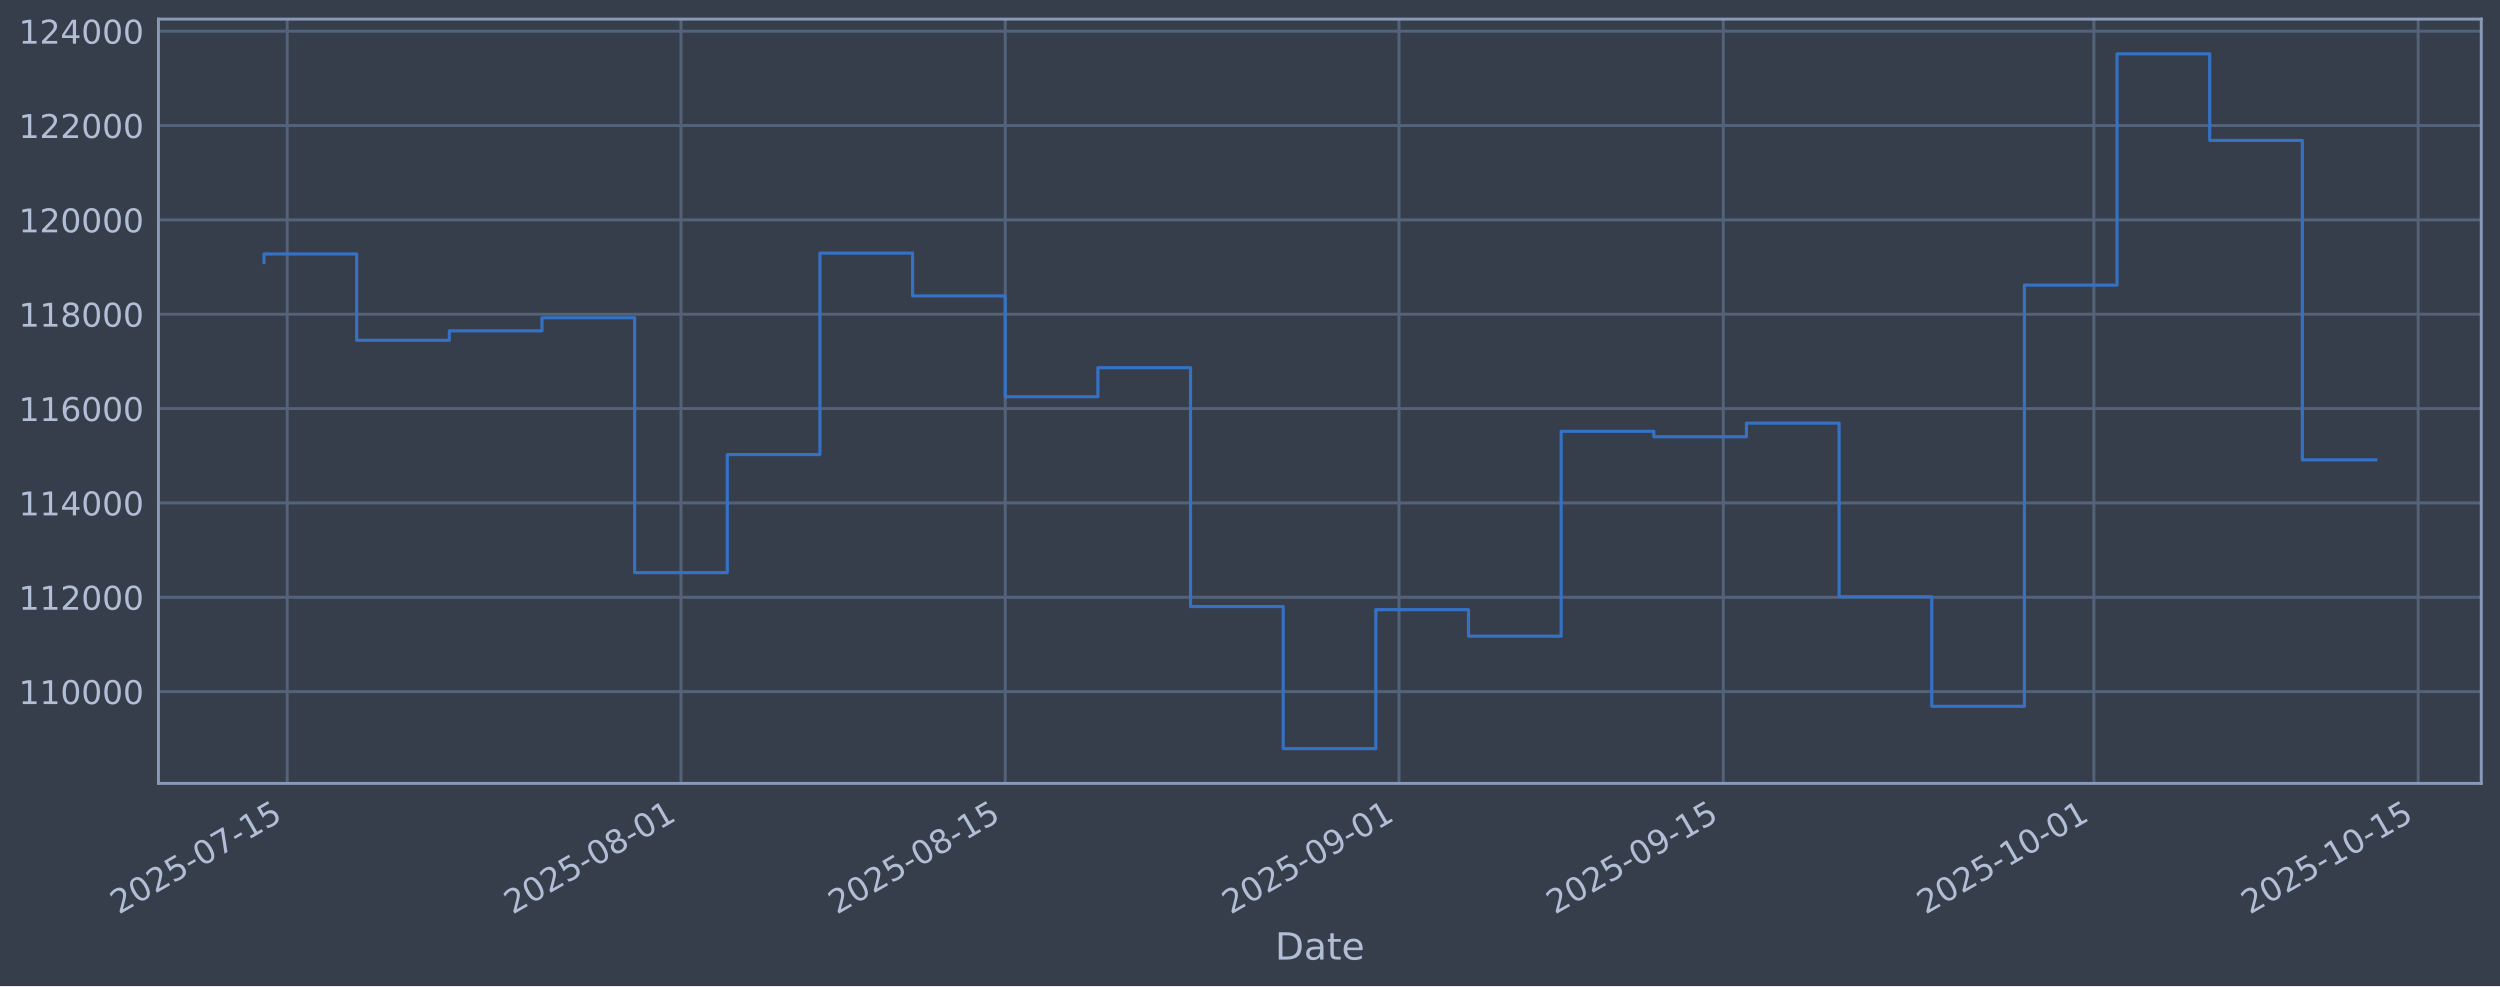
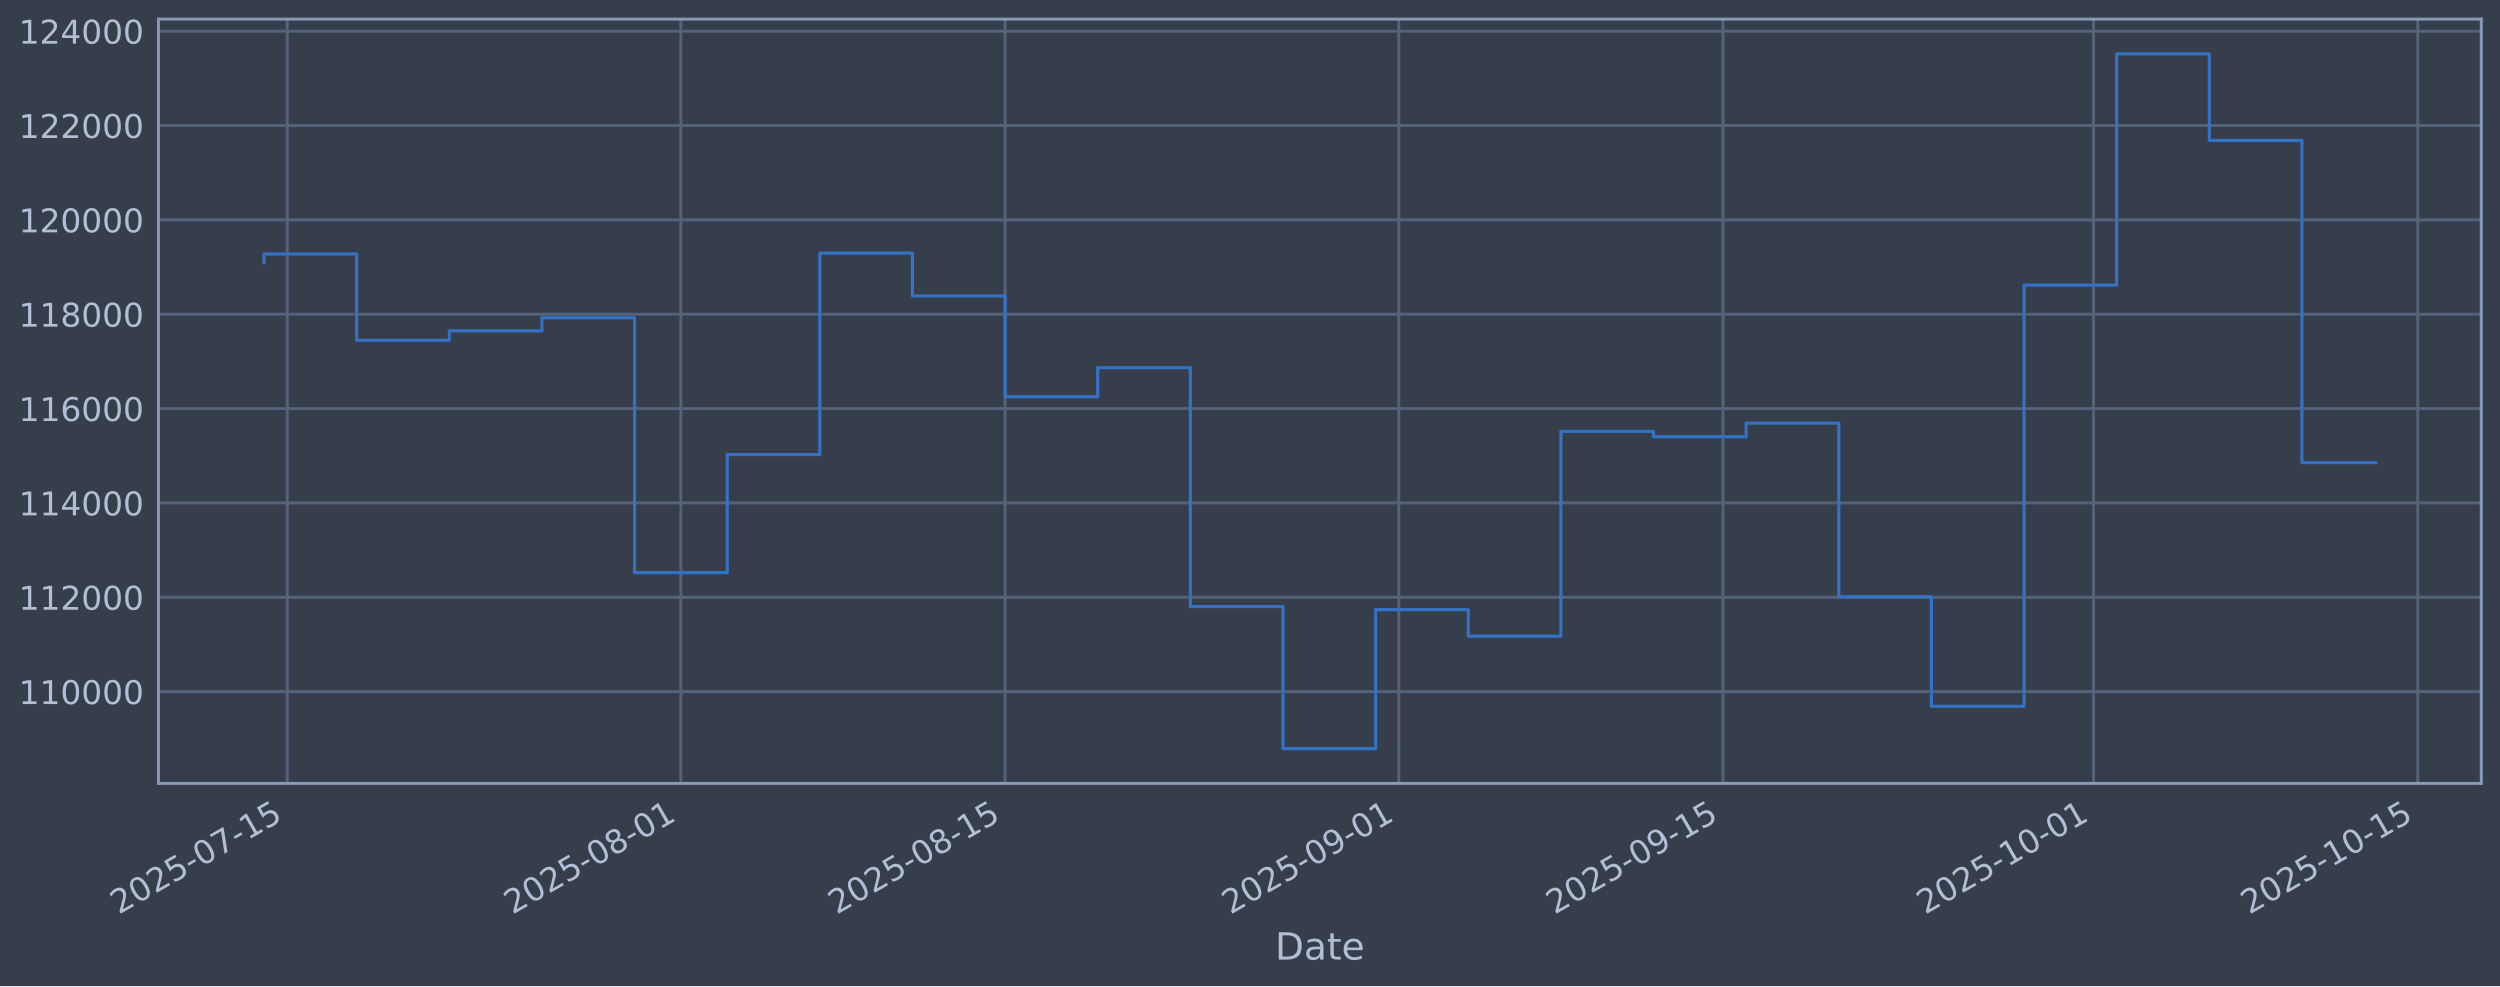
<svg xmlns="http://www.w3.org/2000/svg" xmlns:xlink="http://www.w3.org/1999/xlink" width="960.9pt" height="379.017pt" viewBox="0 0 960.9 379.017" version="1.1">
  <defs>
    <style type="text/css">*{stroke-linejoin: round; stroke-linecap: butt}</style>
  </defs>
  <g id="figure_1">
    <g id="patch_1">
      <path d="M 0 379.017  L 960.9 379.017  L 960.9 0  L 0 0  z " style="fill: #373e4b" />
    </g>
    <g id="axes_1">
      <g id="patch_2">
        <path d="M 60.901 301.107  L 953.701 301.107  L 953.701 7.347  L 60.901 7.347  z " style="fill: #373e4b" />
      </g>
      <g id="matplotlib.axis_1">
        <g id="xtick_1">
          <g id="line2d_1">
-             <path d="M 110.385 301.107  L 110.385 7.347  " clip-path="url(#p8f54ac947e)" style="fill: none; stroke: #546379; stroke-width: 1.12; stroke-linecap: square" />
+             <path d="M 110.383 301.107  L 110.383 7.347  " clip-path="url(#p9afb780b2b)" style="fill: none; stroke: #546379; stroke-width: 1.12; stroke-linecap: square" />
          </g>
          <g id="line2d_2" />
          <g id="text_1">
-             <g style="fill: #b1bed6" transform="translate(45.65966 351.6113) rotate(-30) scale(0.126 -0.126)">
+             <g style="fill: #b1bed6" transform="translate(45.65782 351.6113) rotate(-30) scale(0.126 -0.126)">
              <defs>
                <path id="DejaVuSans-32" d="M 1228 531  L 3431 531  L 3431 0  L 469 0  L 469 531  Q 828 903 1448 1529  Q 2069 2156 2228 2338  Q 2531 2678 2651 2914  Q 2772 3150 2772 3378  Q 2772 3750 2511 3984  Q 2250 4219 1831 4219  Q 1534 4219 1204 4116  Q 875 4013 500 3803  L 500 4441  Q 881 4594 1212 4672  Q 1544 4750 1819 4750  Q 2544 4750 2975 4387  Q 3406 4025 3406 3419  Q 3406 3131 3298 2873  Q 3191 2616 2906 2266  Q 2828 2175 2409 1742  Q 1991 1309 1228 531  z " transform="scale(0.015625)" />
                <path id="DejaVuSans-30" d="M 2034 4250  Q 1547 4250 1301 3770  Q 1056 3291 1056 2328  Q 1056 1369 1301 889  Q 1547 409 2034 409  Q 2525 409 2770 889  Q 3016 1369 3016 2328  Q 3016 3291 2770 3770  Q 2525 4250 2034 4250  z M 2034 4750  Q 2819 4750 3233 4129  Q 3647 3509 3647 2328  Q 3647 1150 3233 529  Q 2819 -91 2034 -91  Q 1250 -91 836 529  Q 422 1150 422 2328  Q 422 3509 836 4129  Q 1250 4750 2034 4750  z " transform="scale(0.015625)" />
                <path id="DejaVuSans-35" d="M 691 4666  L 3169 4666  L 3169 4134  L 1269 4134  L 1269 2991  Q 1406 3038 1543 3061  Q 1681 3084 1819 3084  Q 2600 3084 3056 2656  Q 3513 2228 3513 1497  Q 3513 744 3044 326  Q 2575 -91 1722 -91  Q 1428 -91 1123 -41  Q 819 9 494 109  L 494 744  Q 775 591 1075 516  Q 1375 441 1709 441  Q 2250 441 2565 725  Q 2881 1009 2881 1497  Q 2881 1984 2565 2268  Q 2250 2553 1709 2553  Q 1456 2553 1204 2497  Q 953 2441 691 2322  L 691 4666  z " transform="scale(0.015625)" />
                <path id="DejaVuSans-2d" d="M 313 2009  L 1997 2009  L 1997 1497  L 313 1497  L 313 2009  z " transform="scale(0.015625)" />
                <path id="DejaVuSans-37" d="M 525 4666  L 3525 4666  L 3525 4397  L 1831 0  L 1172 0  L 2766 4134  L 525 4134  L 525 4666  z " transform="scale(0.015625)" />
                <path id="DejaVuSans-31" d="M 794 531  L 1825 531  L 1825 4091  L 703 3866  L 703 4441  L 1819 4666  L 2450 4666  L 2450 531  L 3481 531  L 3481 0  L 794 0  L 794 531  z " transform="scale(0.015625)" />
              </defs>
              <use xlink:href="#DejaVuSans-32" />
              <use xlink:href="#DejaVuSans-30" transform="translate(63.62305 0)" />
              <use xlink:href="#DejaVuSans-32" transform="translate(127.2461 0)" />
              <use xlink:href="#DejaVuSans-35" transform="translate(190.8691 0)" />
              <use xlink:href="#DejaVuSans-2d" transform="translate(254.4922 0)" />
              <use xlink:href="#DejaVuSans-30" transform="translate(290.5762 0)" />
              <use xlink:href="#DejaVuSans-37" transform="translate(354.1992 0)" />
              <use xlink:href="#DejaVuSans-2d" transform="translate(417.8223 0)" />
              <use xlink:href="#DejaVuSans-31" transform="translate(453.9062 0)" />
              <use xlink:href="#DejaVuSans-35" transform="translate(517.5293 0)" />
            </g>
          </g>
        </g>
        <g id="xtick_2">
          <g id="line2d_3">
-             <path d="M 261.734 301.107  L 261.734 7.347  " clip-path="url(#p8f54ac947e)" style="fill: none; stroke: #546379; stroke-width: 1.12; stroke-linecap: square" />
+             <path d="M 261.701 301.107  L 261.701 7.347  " clip-path="url(#p9afb780b2b)" style="fill: none; stroke: #546379; stroke-width: 1.12; stroke-linecap: square" />
          </g>
          <g id="line2d_4" />
          <g id="text_2">
-             <g style="fill: #b1bed6" transform="translate(197.008 351.6113) rotate(-30) scale(0.126 -0.126)">
+             <g style="fill: #b1bed6" transform="translate(196.975 351.6113) rotate(-30) scale(0.126 -0.126)">
              <defs>
                <path id="DejaVuSans-38" d="M 2034 2216  Q 1584 2216 1326 1975  Q 1069 1734 1069 1313  Q 1069 891 1326 650  Q 1584 409 2034 409  Q 2484 409 2743 651  Q 3003 894 3003 1313  Q 3003 1734 2745 1975  Q 2488 2216 2034 2216  z M 1403 2484  Q 997 2584 770 2862  Q 544 3141 544 3541  Q 544 4100 942 4425  Q 1341 4750 2034 4750  Q 2731 4750 3128 4425  Q 3525 4100 3525 3541  Q 3525 3141 3298 2862  Q 3072 2584 2669 2484  Q 3125 2378 3379 2068  Q 3634 1759 3634 1313  Q 3634 634 3220 271  Q 2806 -91 2034 -91  Q 1263 -91 848 271  Q 434 634 434 1313  Q 434 1759 690 2068  Q 947 2378 1403 2484  z M 1172 3481  Q 1172 3119 1398 2916  Q 1625 2713 2034 2713  Q 2441 2713 2670 2916  Q 2900 3119 2900 3481  Q 2900 3844 2670 4047  Q 2441 4250 2034 4250  Q 1625 4250 1398 4047  Q 1172 3844 1172 3481  z " transform="scale(0.015625)" />
              </defs>
              <use xlink:href="#DejaVuSans-32" />
              <use xlink:href="#DejaVuSans-30" transform="translate(63.62305 0)" />
              <use xlink:href="#DejaVuSans-32" transform="translate(127.2461 0)" />
              <use xlink:href="#DejaVuSans-35" transform="translate(190.8691 0)" />
              <use xlink:href="#DejaVuSans-2d" transform="translate(254.4922 0)" />
              <use xlink:href="#DejaVuSans-30" transform="translate(290.5762 0)" />
              <use xlink:href="#DejaVuSans-38" transform="translate(354.1992 0)" />
              <use xlink:href="#DejaVuSans-2d" transform="translate(417.8223 0)" />
              <use xlink:href="#DejaVuSans-30" transform="translate(453.9062 0)" />
              <use xlink:href="#DejaVuSans-31" transform="translate(517.5293 0)" />
            </g>
          </g>
        </g>
        <g id="xtick_3">
          <g id="line2d_5">
-             <path d="M 386.373 301.107  L 386.373 7.347  " clip-path="url(#p8f54ac947e)" style="fill: none; stroke: #546379; stroke-width: 1.12; stroke-linecap: square" />
+             <path d="M 386.315 301.107  L 386.315 7.347  " clip-path="url(#p9afb780b2b)" style="fill: none; stroke: #546379; stroke-width: 1.12; stroke-linecap: square" />
          </g>
          <g id="line2d_6" />
          <g id="text_3">
-             <g style="fill: #b1bed6" transform="translate(321.6479 351.6113) rotate(-30) scale(0.126 -0.126)">
+             <g style="fill: #b1bed6" transform="translate(321.5892 351.6113) rotate(-30) scale(0.126 -0.126)">
              <use xlink:href="#DejaVuSans-32" />
              <use xlink:href="#DejaVuSans-30" transform="translate(63.62305 0)" />
              <use xlink:href="#DejaVuSans-32" transform="translate(127.2461 0)" />
              <use xlink:href="#DejaVuSans-35" transform="translate(190.8691 0)" />
              <use xlink:href="#DejaVuSans-2d" transform="translate(254.4922 0)" />
              <use xlink:href="#DejaVuSans-30" transform="translate(290.5762 0)" />
              <use xlink:href="#DejaVuSans-38" transform="translate(354.1992 0)" />
              <use xlink:href="#DejaVuSans-2d" transform="translate(417.8223 0)" />
              <use xlink:href="#DejaVuSans-31" transform="translate(453.9062 0)" />
              <use xlink:href="#DejaVuSans-35" transform="translate(517.5293 0)" />
            </g>
          </g>
        </g>
        <g id="xtick_4">
          <g id="line2d_7">
-             <path d="M 537.722 301.107  L 537.722 7.347  " clip-path="url(#p8f54ac947e)" style="fill: none; stroke: #546379; stroke-width: 1.12; stroke-linecap: square" />
+             <path d="M 537.632 301.107  L 537.632 7.347  " clip-path="url(#p9afb780b2b)" style="fill: none; stroke: #546379; stroke-width: 1.12; stroke-linecap: square" />
          </g>
          <g id="line2d_8" />
          <g id="text_4">
-             <g style="fill: #b1bed6" transform="translate(472.9963 351.6113) rotate(-30) scale(0.126 -0.126)">
+             <g style="fill: #b1bed6" transform="translate(472.9065 351.6113) rotate(-30) scale(0.126 -0.126)">
              <defs>
                <path id="DejaVuSans-39" d="M 703 97  L 703 672  Q 941 559 1184 500  Q 1428 441 1663 441  Q 2288 441 2617 861  Q 2947 1281 2994 2138  Q 2813 1869 2534 1725  Q 2256 1581 1919 1581  Q 1219 1581 811 2004  Q 403 2428 403 3163  Q 403 3881 828 4315  Q 1253 4750 1959 4750  Q 2769 4750 3195 4129  Q 3622 3509 3622 2328  Q 3622 1225 3098 567  Q 2575 -91 1691 -91  Q 1453 -91 1209 -44  Q 966 3 703 97  z M 1959 2075  Q 2384 2075 2632 2365  Q 2881 2656 2881 3163  Q 2881 3666 2632 3958  Q 2384 4250 1959 4250  Q 1534 4250 1286 3958  Q 1038 3666 1038 3163  Q 1038 2656 1286 2365  Q 1534 2075 1959 2075  z " transform="scale(0.015625)" />
              </defs>
              <use xlink:href="#DejaVuSans-32" />
              <use xlink:href="#DejaVuSans-30" transform="translate(63.62305 0)" />
              <use xlink:href="#DejaVuSans-32" transform="translate(127.2461 0)" />
              <use xlink:href="#DejaVuSans-35" transform="translate(190.8691 0)" />
              <use xlink:href="#DejaVuSans-2d" transform="translate(254.4922 0)" />
              <use xlink:href="#DejaVuSans-30" transform="translate(290.5762 0)" />
              <use xlink:href="#DejaVuSans-39" transform="translate(354.1992 0)" />
              <use xlink:href="#DejaVuSans-2d" transform="translate(417.8223 0)" />
              <use xlink:href="#DejaVuSans-30" transform="translate(453.9062 0)" />
              <use xlink:href="#DejaVuSans-31" transform="translate(517.5293 0)" />
            </g>
          </g>
        </g>
        <g id="xtick_5">
          <g id="line2d_9">
-             <path d="M 662.362 301.107  L 662.362 7.347  " clip-path="url(#p8f54ac947e)" style="fill: none; stroke: #546379; stroke-width: 1.12; stroke-linecap: square" />
+             <path d="M 662.246 301.107  L 662.246 7.347  " clip-path="url(#p9afb780b2b)" style="fill: none; stroke: #546379; stroke-width: 1.12; stroke-linecap: square" />
          </g>
          <g id="line2d_10" />
          <g id="text_5">
-             <g style="fill: #b1bed6" transform="translate(597.6361 351.6113) rotate(-30) scale(0.126 -0.126)">
+             <g style="fill: #b1bed6" transform="translate(597.5206 351.6113) rotate(-30) scale(0.126 -0.126)">
              <use xlink:href="#DejaVuSans-32" />
              <use xlink:href="#DejaVuSans-30" transform="translate(63.62305 0)" />
              <use xlink:href="#DejaVuSans-32" transform="translate(127.2461 0)" />
              <use xlink:href="#DejaVuSans-35" transform="translate(190.8691 0)" />
              <use xlink:href="#DejaVuSans-2d" transform="translate(254.4922 0)" />
              <use xlink:href="#DejaVuSans-30" transform="translate(290.5762 0)" />
              <use xlink:href="#DejaVuSans-39" transform="translate(354.1992 0)" />
              <use xlink:href="#DejaVuSans-2d" transform="translate(417.8223 0)" />
              <use xlink:href="#DejaVuSans-31" transform="translate(453.9062 0)" />
              <use xlink:href="#DejaVuSans-35" transform="translate(517.5293 0)" />
            </g>
          </g>
        </g>
        <g id="xtick_6">
          <g id="line2d_11">
-             <path d="M 804.807 301.107  L 804.807 7.347  " clip-path="url(#p8f54ac947e)" style="fill: none; stroke: #546379; stroke-width: 1.12; stroke-linecap: square" />
+             <path d="M 804.662 301.107  L 804.662 7.347  " clip-path="url(#p9afb780b2b)" style="fill: none; stroke: #546379; stroke-width: 1.12; stroke-linecap: square" />
          </g>
          <g id="line2d_12" />
          <g id="text_6">
-             <g style="fill: #b1bed6" transform="translate(740.0816 351.6113) rotate(-30) scale(0.126 -0.126)">
+             <g style="fill: #b1bed6" transform="translate(739.9369 351.6113) rotate(-30) scale(0.126 -0.126)">
              <use xlink:href="#DejaVuSans-32" />
              <use xlink:href="#DejaVuSans-30" transform="translate(63.62305 0)" />
              <use xlink:href="#DejaVuSans-32" transform="translate(127.2461 0)" />
              <use xlink:href="#DejaVuSans-35" transform="translate(190.8691 0)" />
              <use xlink:href="#DejaVuSans-2d" transform="translate(254.4922 0)" />
              <use xlink:href="#DejaVuSans-31" transform="translate(290.5762 0)" />
              <use xlink:href="#DejaVuSans-30" transform="translate(354.1992 0)" />
              <use xlink:href="#DejaVuSans-2d" transform="translate(417.8223 0)" />
              <use xlink:href="#DejaVuSans-30" transform="translate(453.9062 0)" />
              <use xlink:href="#DejaVuSans-31" transform="translate(517.5293 0)" />
            </g>
          </g>
        </g>
        <g id="xtick_7">
          <g id="line2d_13">
-             <path d="M 929.447 301.107  L 929.447 7.347  " clip-path="url(#p8f54ac947e)" style="fill: none; stroke: #546379; stroke-width: 1.12; stroke-linecap: square" />
+             <path d="M 929.277 301.107  L 929.277 7.347  " clip-path="url(#p9afb780b2b)" style="fill: none; stroke: #546379; stroke-width: 1.12; stroke-linecap: square" />
          </g>
          <g id="line2d_14" />
          <g id="text_7">
-             <g style="fill: #b1bed6" transform="translate(864.7215 351.6113) rotate(-30) scale(0.126 -0.126)">
+             <g style="fill: #b1bed6" transform="translate(864.551 351.6113) rotate(-30) scale(0.126 -0.126)">
              <use xlink:href="#DejaVuSans-32" />
              <use xlink:href="#DejaVuSans-30" transform="translate(63.62305 0)" />
              <use xlink:href="#DejaVuSans-32" transform="translate(127.2461 0)" />
              <use xlink:href="#DejaVuSans-35" transform="translate(190.8691 0)" />
              <use xlink:href="#DejaVuSans-2d" transform="translate(254.4922 0)" />
              <use xlink:href="#DejaVuSans-31" transform="translate(290.5762 0)" />
              <use xlink:href="#DejaVuSans-30" transform="translate(354.1992 0)" />
              <use xlink:href="#DejaVuSans-2d" transform="translate(417.8223 0)" />
              <use xlink:href="#DejaVuSans-31" transform="translate(453.9062 0)" />
              <use xlink:href="#DejaVuSans-35" transform="translate(517.5293 0)" />
            </g>
          </g>
        </g>
        <g id="text_8">
          <g style="fill: #b1bed6" transform="translate(490.0914 368.8224) scale(0.144 -0.144)">
            <defs>
              <path id="DejaVuSans-44" d="M 1259 4147  L 1259 519  L 2022 519  Q 2988 519 3436 956  Q 3884 1394 3884 2338  Q 3884 3275 3436 3711  Q 2988 4147 2022 4147  L 1259 4147  z M 628 4666  L 1925 4666  Q 3281 4666 3915 4102  Q 4550 3538 4550 2338  Q 4550 1131 3912 565  Q 3275 0 1925 0  L 628 0  L 628 4666  z " transform="scale(0.015625)" />
              <path id="DejaVuSans-61" d="M 2194 1759  Q 1497 1759 1228 1600  Q 959 1441 959 1056  Q 959 750 1161 570  Q 1363 391 1709 391  Q 2188 391 2477 730  Q 2766 1069 2766 1631  L 2766 1759  L 2194 1759  z M 3341 1997  L 3341 0  L 2766 0  L 2766 531  Q 2569 213 2275 61  Q 1981 -91 1556 -91  Q 1019 -91 701 211  Q 384 513 384 1019  Q 384 1609 779 1909  Q 1175 2209 1959 2209  L 2766 2209  L 2766 2266  Q 2766 2663 2505 2880  Q 2244 3097 1772 3097  Q 1472 3097 1187 3025  Q 903 2953 641 2809  L 641 3341  Q 956 3463 1253 3523  Q 1550 3584 1831 3584  Q 2591 3584 2966 3190  Q 3341 2797 3341 1997  z " transform="scale(0.015625)" />
              <path id="DejaVuSans-74" d="M 1172 4494  L 1172 3500  L 2356 3500  L 2356 3053  L 1172 3053  L 1172 1153  Q 1172 725 1289 603  Q 1406 481 1766 481  L 2356 481  L 2356 0  L 1766 0  Q 1100 0 847 248  Q 594 497 594 1153  L 594 3053  L 172 3053  L 172 3500  L 594 3500  L 594 4494  L 1172 4494  z " transform="scale(0.015625)" />
              <path id="DejaVuSans-65" d="M 3597 1894  L 3597 1613  L 953 1613  Q 991 1019 1311 708  Q 1631 397 2203 397  Q 2534 397 2845 478  Q 3156 559 3463 722  L 3463 178  Q 3153 47 2828 -22  Q 2503 -91 2169 -91  Q 1331 -91 842 396  Q 353 884 353 1716  Q 353 2575 817 3079  Q 1281 3584 2069 3584  Q 2775 3584 3186 3129  Q 3597 2675 3597 1894  z M 3022 2063  Q 3016 2534 2758 2815  Q 2500 3097 2075 3097  Q 1594 3097 1305 2825  Q 1016 2553 972 2059  L 3022 2063  z " transform="scale(0.015625)" />
            </defs>
            <use xlink:href="#DejaVuSans-44" />
            <use xlink:href="#DejaVuSans-61" transform="translate(77.00195 0)" />
            <use xlink:href="#DejaVuSans-74" transform="translate(138.2812 0)" />
            <use xlink:href="#DejaVuSans-65" transform="translate(177.4902 0)" />
          </g>
        </g>
      </g>
      <g id="matplotlib.axis_2">
        <g id="ytick_1">
          <g id="line2d_15">
-             <path d="M 60.901 265.829  L 953.701 265.829  " clip-path="url(#p8f54ac947e)" style="fill: none; stroke: #546379; stroke-width: 1.12; stroke-linecap: square" />
+             <path d="M 60.901 265.829  L 953.701 265.829  " clip-path="url(#p9afb780b2b)" style="fill: none; stroke: #546379; stroke-width: 1.12; stroke-linecap: square" />
          </g>
          <g id="line2d_16" />
          <g id="text_9">
            <g style="fill: #b1bed6" transform="translate(7.2 270.6164) scale(0.126 -0.126)">
              <use xlink:href="#DejaVuSans-31" />
              <use xlink:href="#DejaVuSans-31" transform="translate(63.62305 0)" />
              <use xlink:href="#DejaVuSans-30" transform="translate(127.2461 0)" />
              <use xlink:href="#DejaVuSans-30" transform="translate(190.8691 0)" />
              <use xlink:href="#DejaVuSans-30" transform="translate(254.4922 0)" />
              <use xlink:href="#DejaVuSans-30" transform="translate(318.1152 0)" />
            </g>
          </g>
        </g>
        <g id="ytick_2">
          <g id="line2d_17">
-             <path d="M 60.901 229.566  L 953.701 229.566  " clip-path="url(#p8f54ac947e)" style="fill: none; stroke: #546379; stroke-width: 1.12; stroke-linecap: square" />
+             <path d="M 60.901 229.566  L 953.701 229.566  " clip-path="url(#p9afb780b2b)" style="fill: none; stroke: #546379; stroke-width: 1.12; stroke-linecap: square" />
          </g>
          <g id="line2d_18" />
          <g id="text_10">
            <g style="fill: #b1bed6" transform="translate(7.2 234.3532) scale(0.126 -0.126)">
              <use xlink:href="#DejaVuSans-31" />
              <use xlink:href="#DejaVuSans-31" transform="translate(63.62305 0)" />
              <use xlink:href="#DejaVuSans-32" transform="translate(127.2461 0)" />
              <use xlink:href="#DejaVuSans-30" transform="translate(190.8691 0)" />
              <use xlink:href="#DejaVuSans-30" transform="translate(254.4922 0)" />
              <use xlink:href="#DejaVuSans-30" transform="translate(318.1152 0)" />
            </g>
          </g>
        </g>
        <g id="ytick_3">
          <g id="line2d_19">
-             <path d="M 60.901 193.303  L 953.701 193.303  " clip-path="url(#p8f54ac947e)" style="fill: none; stroke: #546379; stroke-width: 1.12; stroke-linecap: square" />
+             <path d="M 60.901 193.303  L 953.701 193.303  " clip-path="url(#p9afb780b2b)" style="fill: none; stroke: #546379; stroke-width: 1.12; stroke-linecap: square" />
          </g>
          <g id="line2d_20" />
          <g id="text_11">
            <g style="fill: #b1bed6" transform="translate(7.2 198.09) scale(0.126 -0.126)">
              <defs>
                <path id="DejaVuSans-34" d="M 2419 4116  L 825 1625  L 2419 1625  L 2419 4116  z M 2253 4666  L 3047 4666  L 3047 1625  L 3713 1625  L 3713 1100  L 3047 1100  L 3047 0  L 2419 0  L 2419 1100  L 313 1100  L 313 1709  L 2253 4666  z " transform="scale(0.015625)" />
              </defs>
              <use xlink:href="#DejaVuSans-31" />
              <use xlink:href="#DejaVuSans-31" transform="translate(63.62305 0)" />
              <use xlink:href="#DejaVuSans-34" transform="translate(127.2461 0)" />
              <use xlink:href="#DejaVuSans-30" transform="translate(190.8691 0)" />
              <use xlink:href="#DejaVuSans-30" transform="translate(254.4922 0)" />
              <use xlink:href="#DejaVuSans-30" transform="translate(318.1152 0)" />
            </g>
          </g>
        </g>
        <g id="ytick_4">
          <g id="line2d_21">
-             <path d="M 60.901 157.04  L 953.701 157.04  " clip-path="url(#p8f54ac947e)" style="fill: none; stroke: #546379; stroke-width: 1.12; stroke-linecap: square" />
+             <path d="M 60.901 157.04  L 953.701 157.04  " clip-path="url(#p9afb780b2b)" style="fill: none; stroke: #546379; stroke-width: 1.12; stroke-linecap: square" />
          </g>
          <g id="line2d_22" />
          <g id="text_12">
            <g style="fill: #b1bed6" transform="translate(7.2 161.8268) scale(0.126 -0.126)">
              <defs>
                <path id="DejaVuSans-36" d="M 2113 2584  Q 1688 2584 1439 2293  Q 1191 2003 1191 1497  Q 1191 994 1439 701  Q 1688 409 2113 409  Q 2538 409 2786 701  Q 3034 994 3034 1497  Q 3034 2003 2786 2293  Q 2538 2584 2113 2584  z M 3366 4563  L 3366 3988  Q 3128 4100 2886 4159  Q 2644 4219 2406 4219  Q 1781 4219 1451 3797  Q 1122 3375 1075 2522  Q 1259 2794 1537 2939  Q 1816 3084 2150 3084  Q 2853 3084 3261 2657  Q 3669 2231 3669 1497  Q 3669 778 3244 343  Q 2819 -91 2113 -91  Q 1303 -91 875 529  Q 447 1150 447 2328  Q 447 3434 972 4092  Q 1497 4750 2381 4750  Q 2619 4750 2861 4703  Q 3103 4656 3366 4563  z " transform="scale(0.015625)" />
              </defs>
              <use xlink:href="#DejaVuSans-31" />
              <use xlink:href="#DejaVuSans-31" transform="translate(63.62305 0)" />
              <use xlink:href="#DejaVuSans-36" transform="translate(127.2461 0)" />
              <use xlink:href="#DejaVuSans-30" transform="translate(190.8691 0)" />
              <use xlink:href="#DejaVuSans-30" transform="translate(254.4922 0)" />
              <use xlink:href="#DejaVuSans-30" transform="translate(318.1152 0)" />
            </g>
          </g>
        </g>
        <g id="ytick_5">
          <g id="line2d_23">
-             <path d="M 60.901 120.777  L 953.701 120.777  " clip-path="url(#p8f54ac947e)" style="fill: none; stroke: #546379; stroke-width: 1.12; stroke-linecap: square" />
+             <path d="M 60.901 120.777  L 953.701 120.777  " clip-path="url(#p9afb780b2b)" style="fill: none; stroke: #546379; stroke-width: 1.12; stroke-linecap: square" />
          </g>
          <g id="line2d_24" />
          <g id="text_13">
            <g style="fill: #b1bed6" transform="translate(7.2 125.5636) scale(0.126 -0.126)">
              <use xlink:href="#DejaVuSans-31" />
              <use xlink:href="#DejaVuSans-31" transform="translate(63.62305 0)" />
              <use xlink:href="#DejaVuSans-38" transform="translate(127.2461 0)" />
              <use xlink:href="#DejaVuSans-30" transform="translate(190.8691 0)" />
              <use xlink:href="#DejaVuSans-30" transform="translate(254.4922 0)" />
              <use xlink:href="#DejaVuSans-30" transform="translate(318.1152 0)" />
            </g>
          </g>
        </g>
        <g id="ytick_6">
          <g id="line2d_25">
-             <path d="M 60.901 84.513  L 953.701 84.513  " clip-path="url(#p8f54ac947e)" style="fill: none; stroke: #546379; stroke-width: 1.12; stroke-linecap: square" />
+             <path d="M 60.901 84.513  L 953.701 84.513  " clip-path="url(#p9afb780b2b)" style="fill: none; stroke: #546379; stroke-width: 1.12; stroke-linecap: square" />
          </g>
          <g id="line2d_26" />
          <g id="text_14">
            <g style="fill: #b1bed6" transform="translate(7.2 89.30043) scale(0.126 -0.126)">
              <use xlink:href="#DejaVuSans-31" />
              <use xlink:href="#DejaVuSans-32" transform="translate(63.62305 0)" />
              <use xlink:href="#DejaVuSans-30" transform="translate(127.2461 0)" />
              <use xlink:href="#DejaVuSans-30" transform="translate(190.8691 0)" />
              <use xlink:href="#DejaVuSans-30" transform="translate(254.4922 0)" />
              <use xlink:href="#DejaVuSans-30" transform="translate(318.1152 0)" />
            </g>
          </g>
        </g>
        <g id="ytick_7">
          <g id="line2d_27">
-             <path d="M 60.901 48.25  L 953.701 48.25  " clip-path="url(#p8f54ac947e)" style="fill: none; stroke: #546379; stroke-width: 1.12; stroke-linecap: square" />
+             <path d="M 60.901 48.25  L 953.701 48.25  " clip-path="url(#p9afb780b2b)" style="fill: none; stroke: #546379; stroke-width: 1.12; stroke-linecap: square" />
          </g>
          <g id="line2d_28" />
          <g id="text_15">
            <g style="fill: #b1bed6" transform="translate(7.2 53.03723) scale(0.126 -0.126)">
              <use xlink:href="#DejaVuSans-31" />
              <use xlink:href="#DejaVuSans-32" transform="translate(63.62305 0)" />
              <use xlink:href="#DejaVuSans-32" transform="translate(127.2461 0)" />
              <use xlink:href="#DejaVuSans-30" transform="translate(190.8691 0)" />
              <use xlink:href="#DejaVuSans-30" transform="translate(254.4922 0)" />
              <use xlink:href="#DejaVuSans-30" transform="translate(318.1152 0)" />
            </g>
          </g>
        </g>
        <g id="ytick_8">
          <g id="line2d_29">
-             <path d="M 60.901 11.987  L 953.701 11.987  " clip-path="url(#p8f54ac947e)" style="fill: none; stroke: #546379; stroke-width: 1.12; stroke-linecap: square" />
+             <path d="M 60.901 11.987  L 953.701 11.987  " clip-path="url(#p9afb780b2b)" style="fill: none; stroke: #546379; stroke-width: 1.12; stroke-linecap: square" />
          </g>
          <g id="line2d_30" />
          <g id="text_16">
            <g style="fill: #b1bed6" transform="translate(7.2 16.77403) scale(0.126 -0.126)">
              <use xlink:href="#DejaVuSans-31" />
              <use xlink:href="#DejaVuSans-32" transform="translate(63.62305 0)" />
              <use xlink:href="#DejaVuSans-34" transform="translate(127.2461 0)" />
              <use xlink:href="#DejaVuSans-30" transform="translate(190.8691 0)" />
              <use xlink:href="#DejaVuSans-30" transform="translate(254.4922 0)" />
              <use xlink:href="#DejaVuSans-30" transform="translate(318.1152 0)" />
            </g>
          </g>
        </g>
      </g>
      <g id="line2d_31">
-         <path d="M 101.482 100.915  L 101.482 97.625  L 137.094 97.625  L 137.094 130.807  L 172.705 130.807  L 172.705 127.153  L 208.316 127.153  L 208.316 122.127  L 243.928 122.127  L 243.928 220.107  L 279.539 220.107  L 279.539 174.728  L 315.151 174.728  L 315.151 97.289  L 350.762 97.289  L 350.762 113.743  L 386.373 113.743  L 386.373 152.487  L 421.985 152.487  L 421.985 141.321  L 457.596 141.321  L 457.596 233.129  L 493.208 233.129  L 493.208 287.754  L 528.819 287.754  L 528.819 234.325  L 564.43 234.325  L 564.43 244.516  L 600.042 244.516  L 600.042 165.785  L 635.653 165.785  L 635.653 167.875  L 671.264 167.875  L 671.264 162.635  L 706.876 162.635  L 706.876 229.38  L 742.487 229.38  L 742.487 271.471  L 778.099 271.471  L 778.099 109.577  L 813.71 109.577  L 813.71 20.7  L 849.321 20.7  L 849.321 53.973  L 884.933 53.973  L 884.933 176.741  L 913.119 176.741  " clip-path="url(#p8f54ac947e)" style="fill: none; stroke: #3572c6; stroke-width: 1.2; stroke-linecap: square" />
+         <path d="M 101.482 100.915  L 101.482 97.625  L 137.086 97.625  L 137.086 130.807  L 172.69 130.807  L 172.69 127.153  L 208.294 127.153  L 208.294 122.127  L 243.899 122.127  L 243.899 220.107  L 279.503 220.107  L 279.503 174.728  L 315.107 174.728  L 315.107 97.289  L 350.711 97.289  L 350.711 113.743  L 386.315 113.743  L 386.315 152.487  L 421.919 152.487  L 421.919 141.321  L 457.523 141.321  L 457.523 233.129  L 493.127 233.129  L 493.127 287.754  L 528.731 287.754  L 528.731 234.325  L 564.335 234.325  L 564.335 244.516  L 599.939 244.516  L 599.939 165.785  L 635.543 165.785  L 635.543 167.875  L 671.147 167.875  L 671.147 162.635  L 706.751 162.635  L 706.751 229.38  L 742.355 229.38  L 742.355 271.471  L 777.959 271.471  L 777.959 109.577  L 813.563 109.577  L 813.563 20.7  L 849.167 20.7  L 849.167 53.973  L 884.771 53.973  L 884.771 177.836  L 913.119 177.836  " clip-path="url(#p9afb780b2b)" style="fill: none; stroke: #3572c6; stroke-width: 1.2; stroke-linecap: square" />
      </g>
      <g id="patch_3">
        <path d="M 60.901 301.107  L 60.901 7.347  " style="fill: none; stroke: #899ab8; stroke-width: 1.12; stroke-linejoin: miter; stroke-linecap: square" />
      </g>
      <g id="patch_4">
        <path d="M 953.701 301.107  L 953.701 7.347  " style="fill: none; stroke: #899ab8; stroke-width: 1.12; stroke-linejoin: miter; stroke-linecap: square" />
      </g>
      <g id="patch_5">
        <path d="M 60.901 301.107  L 953.701 301.107  " style="fill: none; stroke: #899ab8; stroke-width: 1.12; stroke-linejoin: miter; stroke-linecap: square" />
      </g>
      <g id="patch_6">
        <path d="M 60.901 7.347  L 953.701 7.347  " style="fill: none; stroke: #899ab8; stroke-width: 1.12; stroke-linejoin: miter; stroke-linecap: square" />
      </g>
    </g>
  </g>
  <defs>
-     <clipPath id="p8f54ac947e">
+     <clipPath id="p9afb780b2b">
      <rect x="60.901" y="7.347" width="892.8" height="293.76" />
    </clipPath>
  </defs>
</svg>
